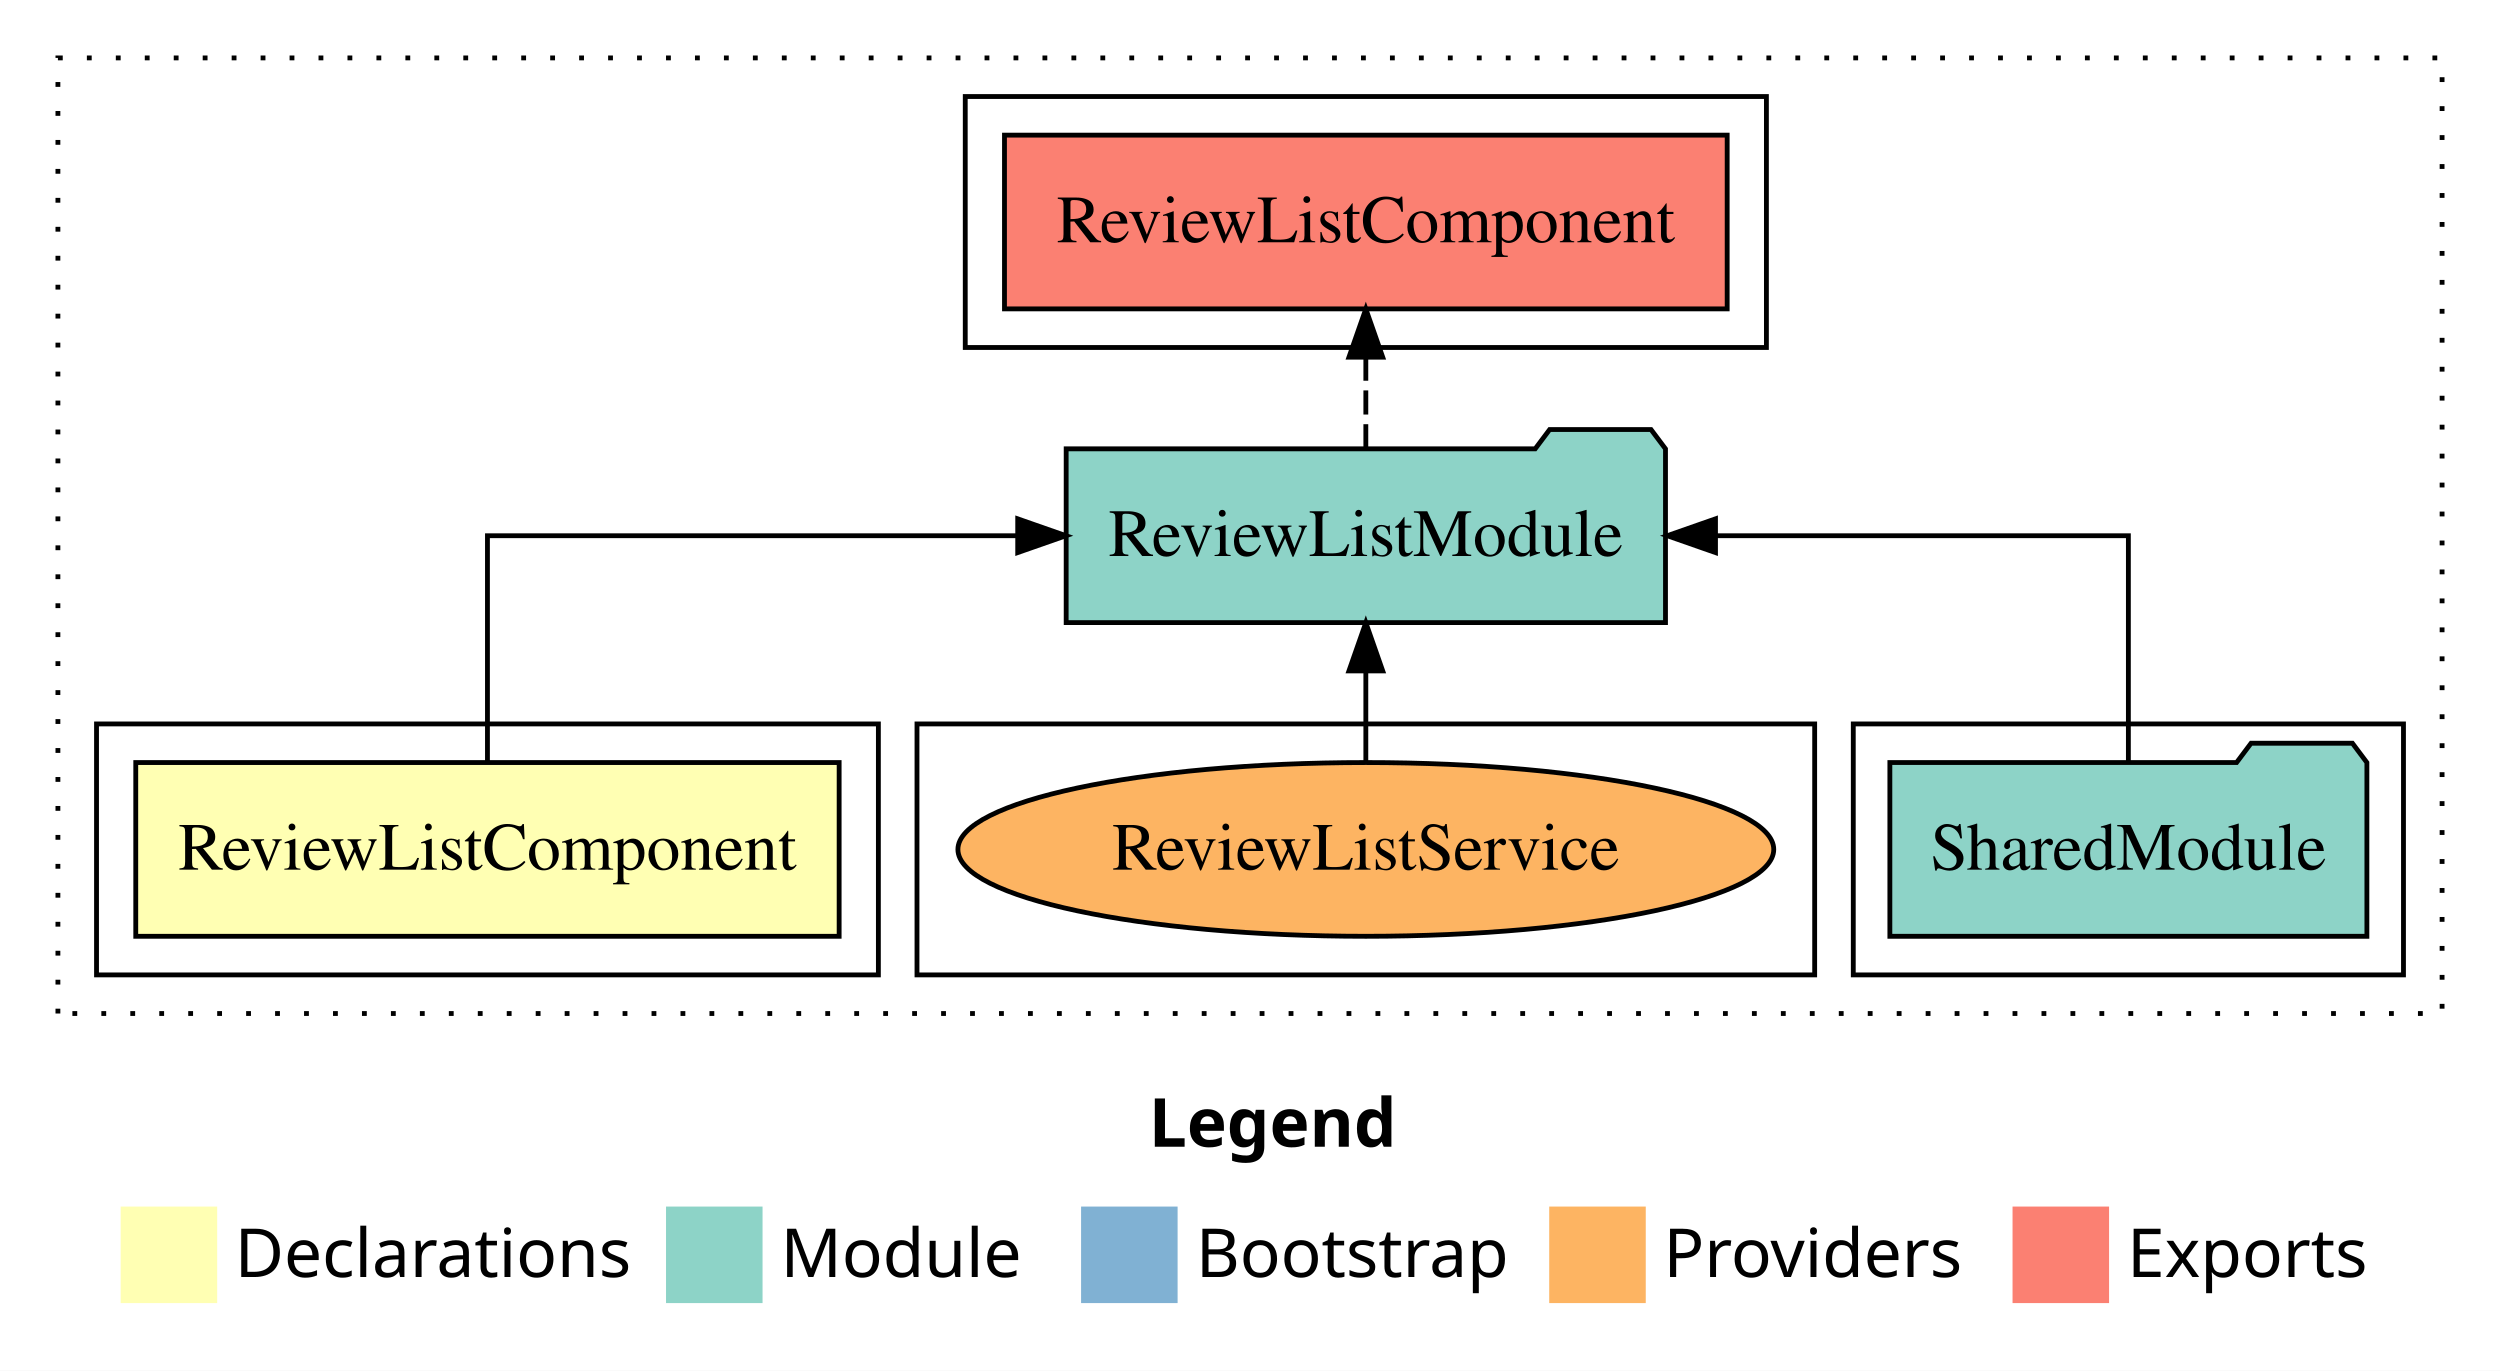
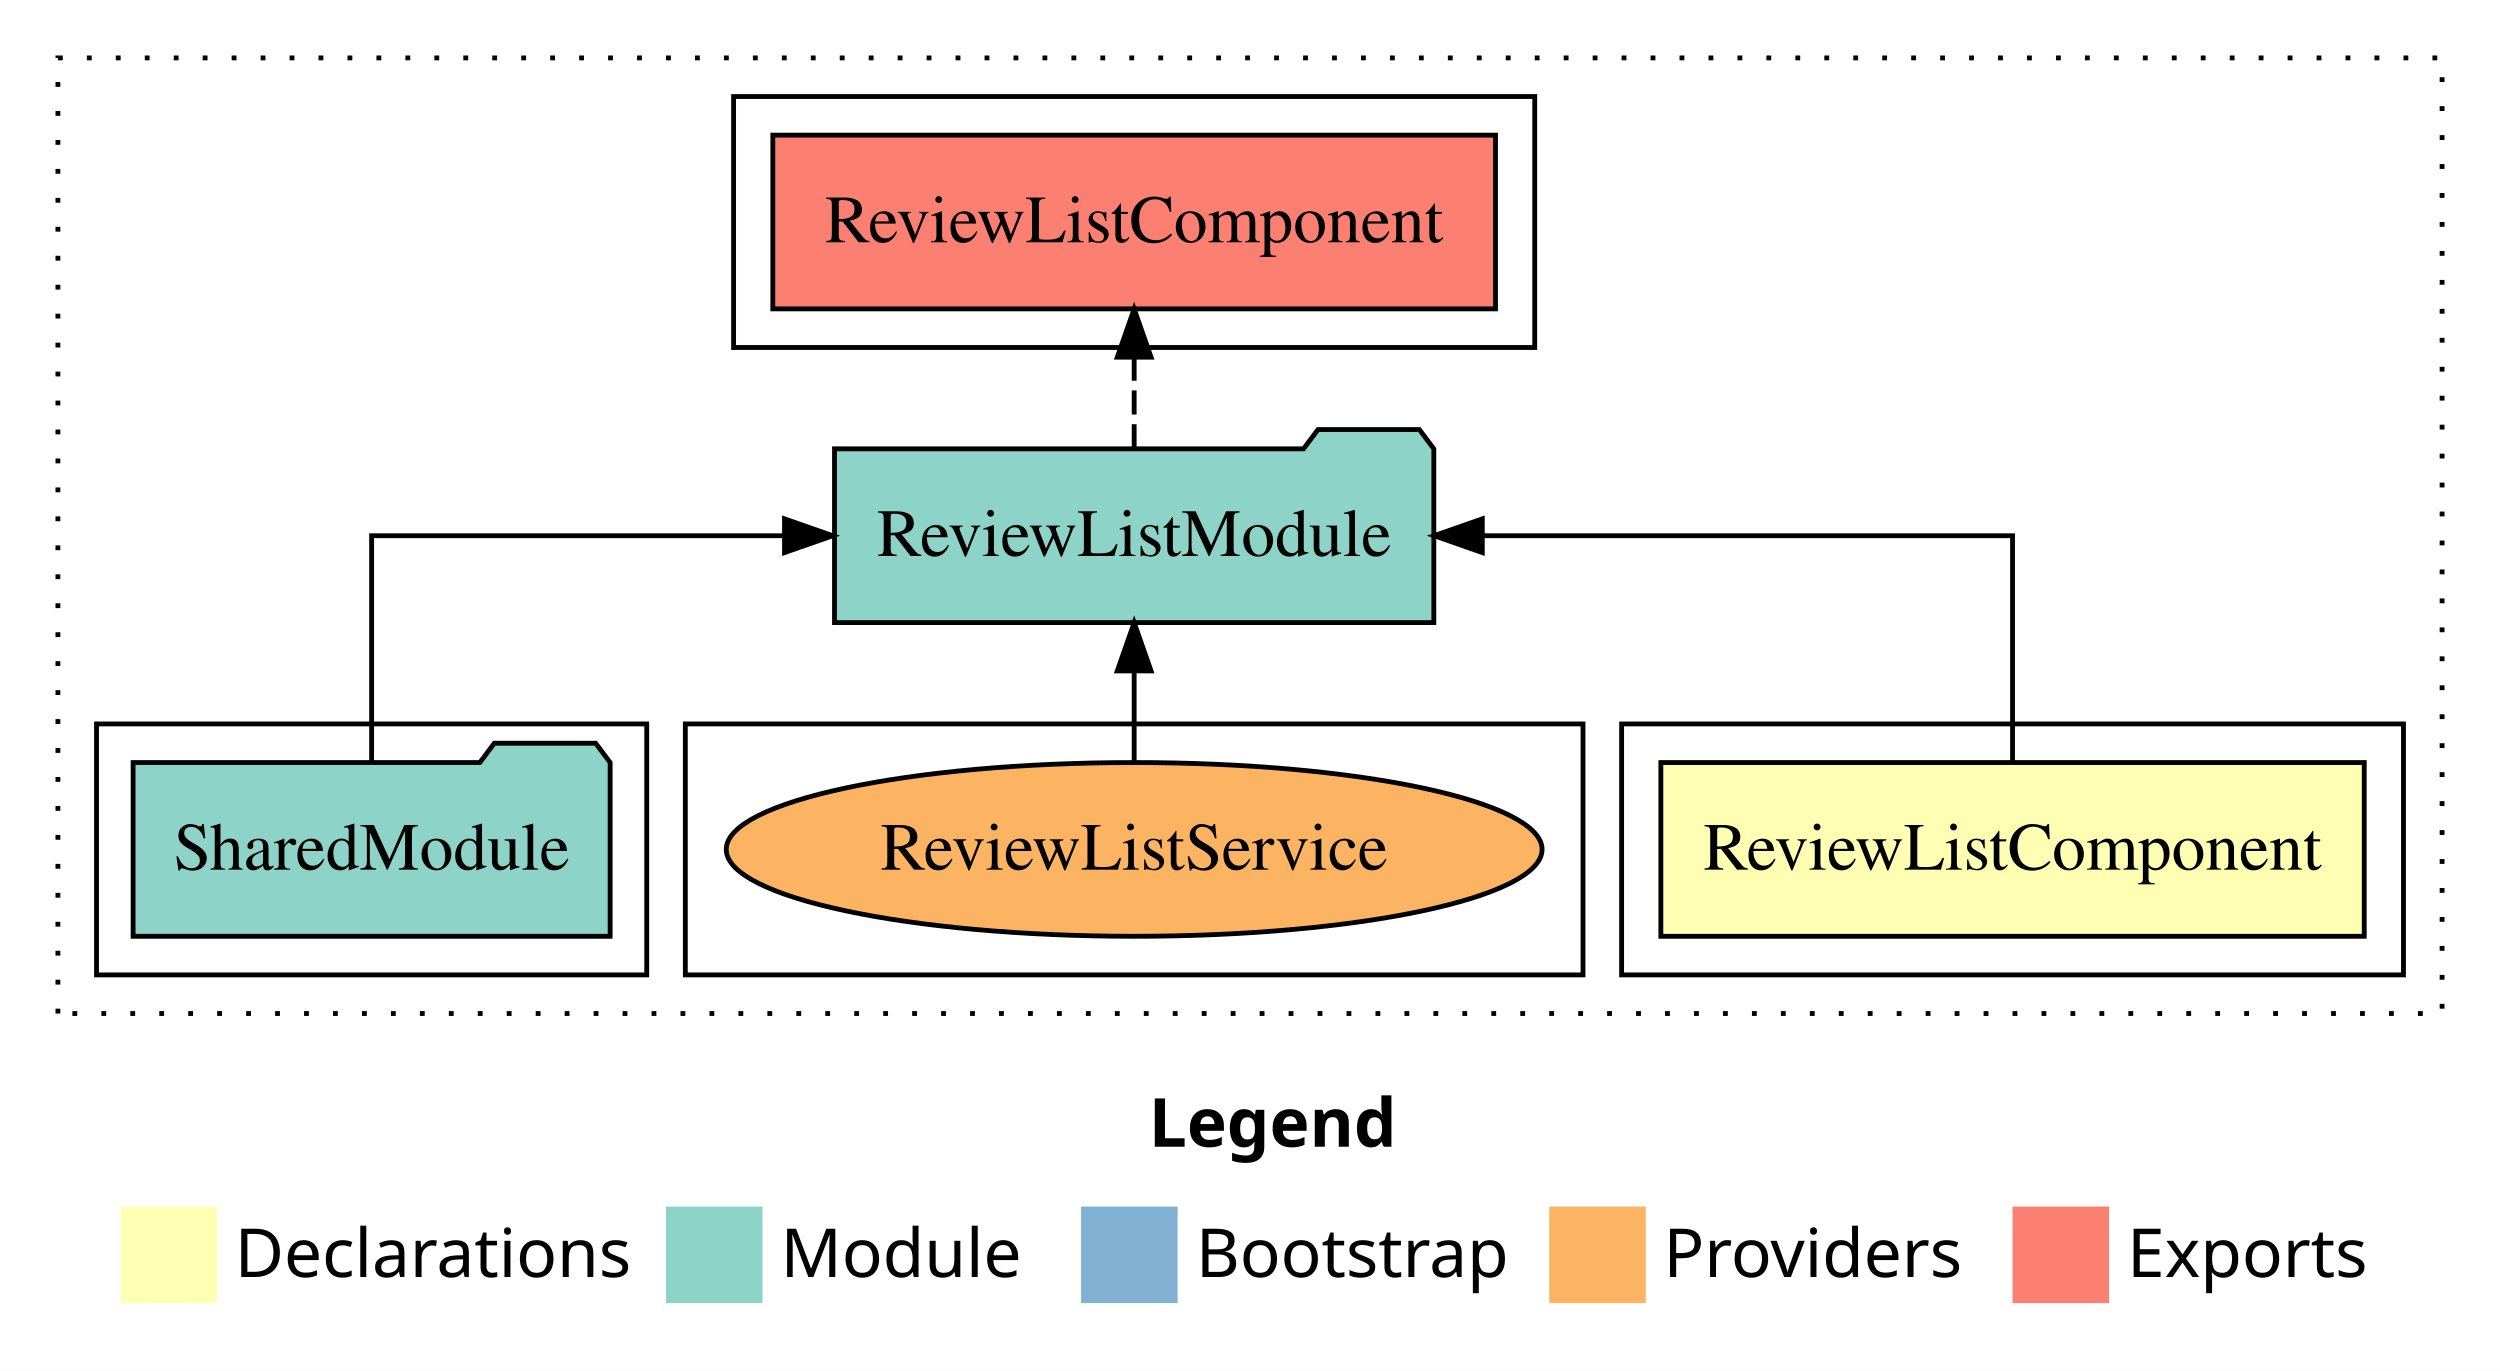
<svg xmlns="http://www.w3.org/2000/svg" width="518pt" height="284pt" viewBox="0.00 0.00 518.00 284.00">
  <g id="graph0" class="graph" transform="scale(1 1) rotate(0) translate(4 280)">
    <polygon fill="white" stroke="transparent" points="-4,4 -4,-280 514,-280 514,4 -4,4" />
    <text text-anchor="start" x="234.01" y="-42.4" font-family="sans-serif" font-weight="bold" font-size="14.00">Legend</text>
    <polygon fill="#ffffb3" stroke="transparent" points="21,-10 21,-30 41,-30 41,-10 21,-10" />
    <text text-anchor="start" x="44.63" y="-15.4" font-family="sans-serif" font-size="14.00">  Declarations</text>
    <polygon fill="#8dd3c7" stroke="transparent" points="134,-10 134,-30 154,-30 154,-10 134,-10" />
    <text text-anchor="start" x="157.73" y="-15.4" font-family="sans-serif" font-size="14.00">  Module</text>
    <polygon fill="#80b1d3" stroke="transparent" points="220,-10 220,-30 240,-30 240,-10 220,-10" />
    <text text-anchor="start" x="243.78" y="-15.4" font-family="sans-serif" font-size="14.00">  Bootstrap</text>
    <polygon fill="#fdb462" stroke="transparent" points="317,-10 317,-30 337,-30 337,-10 317,-10" />
    <text text-anchor="start" x="340.67" y="-15.4" font-family="sans-serif" font-size="14.00">  Providers</text>
    <polygon fill="#fb8072" stroke="transparent" points="413,-10 413,-30 433,-30 433,-10 413,-10" />
    <text text-anchor="start" x="436.73" y="-15.4" font-family="sans-serif" font-size="14.00">  Exports</text>
    <g id="clust1" class="cluster">
      <polygon fill="none" stroke="black" stroke-dasharray="1,5" points="8,-70 8,-268 502,-268 502,-70 8,-70" />
    </g>
-     <g id="clust5" class="cluster">
-       <polygon fill="none" stroke="black" points="196,-208 196,-260 362,-260 362,-208 196,-208" />
+     <g id="clust2" class="cluster">
+       <polygon fill="none" stroke="black" points="332,-78 332,-130 494,-130 494,-78 332,-78" />
+     </g>
+     <g id="clust7" class="cluster">
+       <polygon fill="none" stroke="black" points="138,-78 138,-130 324,-130 324,-78 138,-78" />
    </g>
    <g id="clust4" class="cluster">
-       <polygon fill="none" stroke="black" points="380,-78 380,-130 494,-130 494,-78 380,-78" />
+       <polygon fill="none" stroke="black" points="16,-78 16,-130 130,-130 130,-78 16,-78" />
    </g>
-     <g id="clust7" class="cluster">
-       <polygon fill="none" stroke="black" points="186,-78 186,-130 372,-130 372,-78 186,-78" />
-     </g>
-     <g id="clust2" class="cluster">
-       <polygon fill="none" stroke="black" points="16,-78 16,-130 178,-130 178,-78 16,-78" />
+     <g id="clust5" class="cluster">
+       <polygon fill="none" stroke="black" points="148,-208 148,-260 314,-260 314,-208 148,-208" />
    </g>
    <g id="node1" class="node">
-       <polygon fill="#ffffb3" stroke="black" points="169.87,-122 24.13,-122 24.13,-86 169.87,-86 169.87,-122" />
-       <text text-anchor="middle" x="97" y="-99.8" font-family="Times,serif" font-size="14.00">ReviewListComponent</text>
+       <polygon fill="#ffffb3" stroke="black" points="485.87,-122 340.13,-122 340.13,-86 485.87,-86 485.87,-122" />
+       <text text-anchor="middle" x="413" y="-99.8" font-family="Times,serif" font-size="14.00">ReviewListComponent</text>
    </g>
    <g id="node2" class="node">
-       <polygon fill="#8dd3c7" stroke="black" points="341.09,-187 338.09,-191 317.09,-191 314.09,-187 216.91,-187 216.91,-151 341.09,-151 341.09,-187" />
-       <text text-anchor="middle" x="279" y="-164.8" font-family="Times,serif" font-size="14.00">ReviewListModule</text>
+       <polygon fill="#8dd3c7" stroke="black" points="293.09,-187 290.09,-191 269.09,-191 266.09,-187 168.91,-187 168.91,-151 293.09,-151 293.09,-187" />
+       <text text-anchor="middle" x="231" y="-164.8" font-family="Times,serif" font-size="14.00">ReviewListModule</text>
    </g>
    <g id="edge1" class="edge">
-       <path fill="none" stroke="black" d="M97,-122.11C97,-141.34 97,-169 97,-169 97,-169 206.87,-169 206.87,-169" />
-       <polygon fill="black" stroke="black" points="206.87,-172.5 216.87,-169 206.87,-165.5 206.87,-172.5" />
+       <path fill="none" stroke="black" d="M413,-122.11C413,-141.34 413,-169 413,-169 413,-169 303.13,-169 303.13,-169" />
+       <polygon fill="black" stroke="black" points="303.13,-165.5 293.13,-169 303.13,-172.5 303.13,-165.5" />
    </g>
    <g id="node4" class="node">
-       <polygon fill="#fb8072" stroke="black" points="353.87,-252 204.13,-252 204.13,-216 353.87,-216 353.87,-252" />
-       <text text-anchor="middle" x="279" y="-229.8" font-family="Times,serif" font-size="14.00">ReviewListComponent </text>
+       <polygon fill="#fb8072" stroke="black" points="305.87,-252 156.13,-252 156.13,-216 305.87,-216 305.87,-252" />
+       <text text-anchor="middle" x="231" y="-229.8" font-family="Times,serif" font-size="14.00">ReviewListComponent </text>
    </g>
    <g id="edge3" class="edge">
-       <path fill="none" stroke="black" stroke-dasharray="5,2" d="M279,-187.11C279,-187.11 279,-205.99 279,-205.99" />
-       <polygon fill="black" stroke="black" points="275.5,-205.99 279,-215.99 282.5,-205.99 275.5,-205.99" />
+       <path fill="none" stroke="black" stroke-dasharray="5,2" d="M231,-187.11C231,-187.11 231,-205.99 231,-205.99" />
+       <polygon fill="black" stroke="black" points="227.5,-205.99 231,-215.99 234.5,-205.99 227.5,-205.99" />
    </g>
    <g id="node3" class="node">
-       <polygon fill="#8dd3c7" stroke="black" points="486.42,-122 483.42,-126 462.42,-126 459.42,-122 387.58,-122 387.58,-86 486.42,-86 486.42,-122" />
-       <text text-anchor="middle" x="437" y="-99.8" font-family="Times,serif" font-size="14.00">SharedModule</text>
+       <polygon fill="#8dd3c7" stroke="black" points="122.42,-122 119.42,-126 98.42,-126 95.42,-122 23.58,-122 23.58,-86 122.42,-86 122.42,-122" />
+       <text text-anchor="middle" x="73" y="-99.8" font-family="Times,serif" font-size="14.00">SharedModule</text>
    </g>
    <g id="edge2" class="edge">
-       <path fill="none" stroke="black" d="M437,-122.11C437,-141.34 437,-169 437,-169 437,-169 351.45,-169 351.45,-169" />
-       <polygon fill="black" stroke="black" points="351.45,-165.5 341.45,-169 351.45,-172.5 351.45,-165.5" />
+       <path fill="none" stroke="black" d="M73,-122.11C73,-141.34 73,-169 73,-169 73,-169 158.55,-169 158.55,-169" />
+       <polygon fill="black" stroke="black" points="158.55,-172.5 168.55,-169 158.55,-165.5 158.55,-172.5" />
    </g>
    <g id="node5" class="node">
-       <ellipse fill="#fdb462" stroke="black" cx="279" cy="-104" rx="84.52" ry="18" />
-       <text text-anchor="middle" x="279" y="-99.8" font-family="Times,serif" font-size="14.00">ReviewListService</text>
+       <ellipse fill="#fdb462" stroke="black" cx="231" cy="-104" rx="84.52" ry="18" />
+       <text text-anchor="middle" x="231" y="-99.8" font-family="Times,serif" font-size="14.00">ReviewListService</text>
    </g>
    <g id="edge4" class="edge">
-       <path fill="none" stroke="black" d="M279,-122.11C279,-122.11 279,-140.99 279,-140.99" />
-       <polygon fill="black" stroke="black" points="275.5,-140.99 279,-150.99 282.5,-140.99 275.5,-140.99" />
+       <path fill="none" stroke="black" d="M231,-122.11C231,-122.11 231,-140.99 231,-140.99" />
+       <polygon fill="black" stroke="black" points="227.5,-140.99 231,-150.99 234.5,-140.99 227.5,-140.99" />
    </g>
  </g>
</svg>
